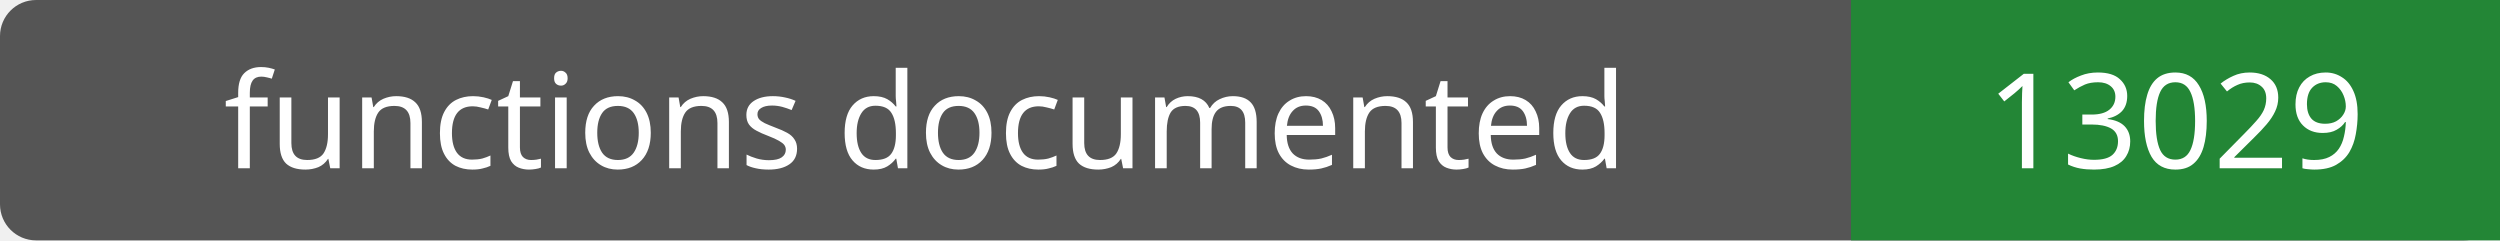
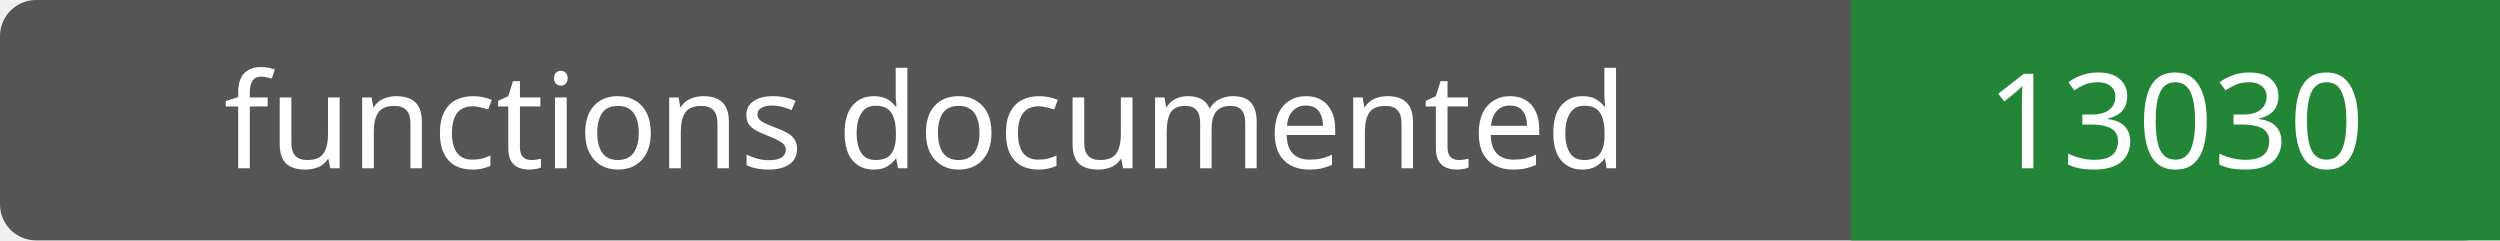
- <svg xmlns="http://www.w3.org/2000/svg" width="208" height="20" role="img" aria-label="functions documented: 13029">
+ <svg xmlns="http://www.w3.org/2000/svg" width="208" height="20" role="img" aria-label="functions documented: 13030">
  <rect width="208" height="20" rx="3" fill="#555" />
  <path fill="#238636" d="M154 0h54v20H154z" />
  <g fill="#fff" text-anchor="middle" font-family="Verdana,sans-serif" font-size="11">
    <text x="77.0" y="14">functions documented</text>
-     <text x="181.0" y="14">13029</text>
+     <text x="181.0" y="14">13030</text>
  </g>
</svg>
